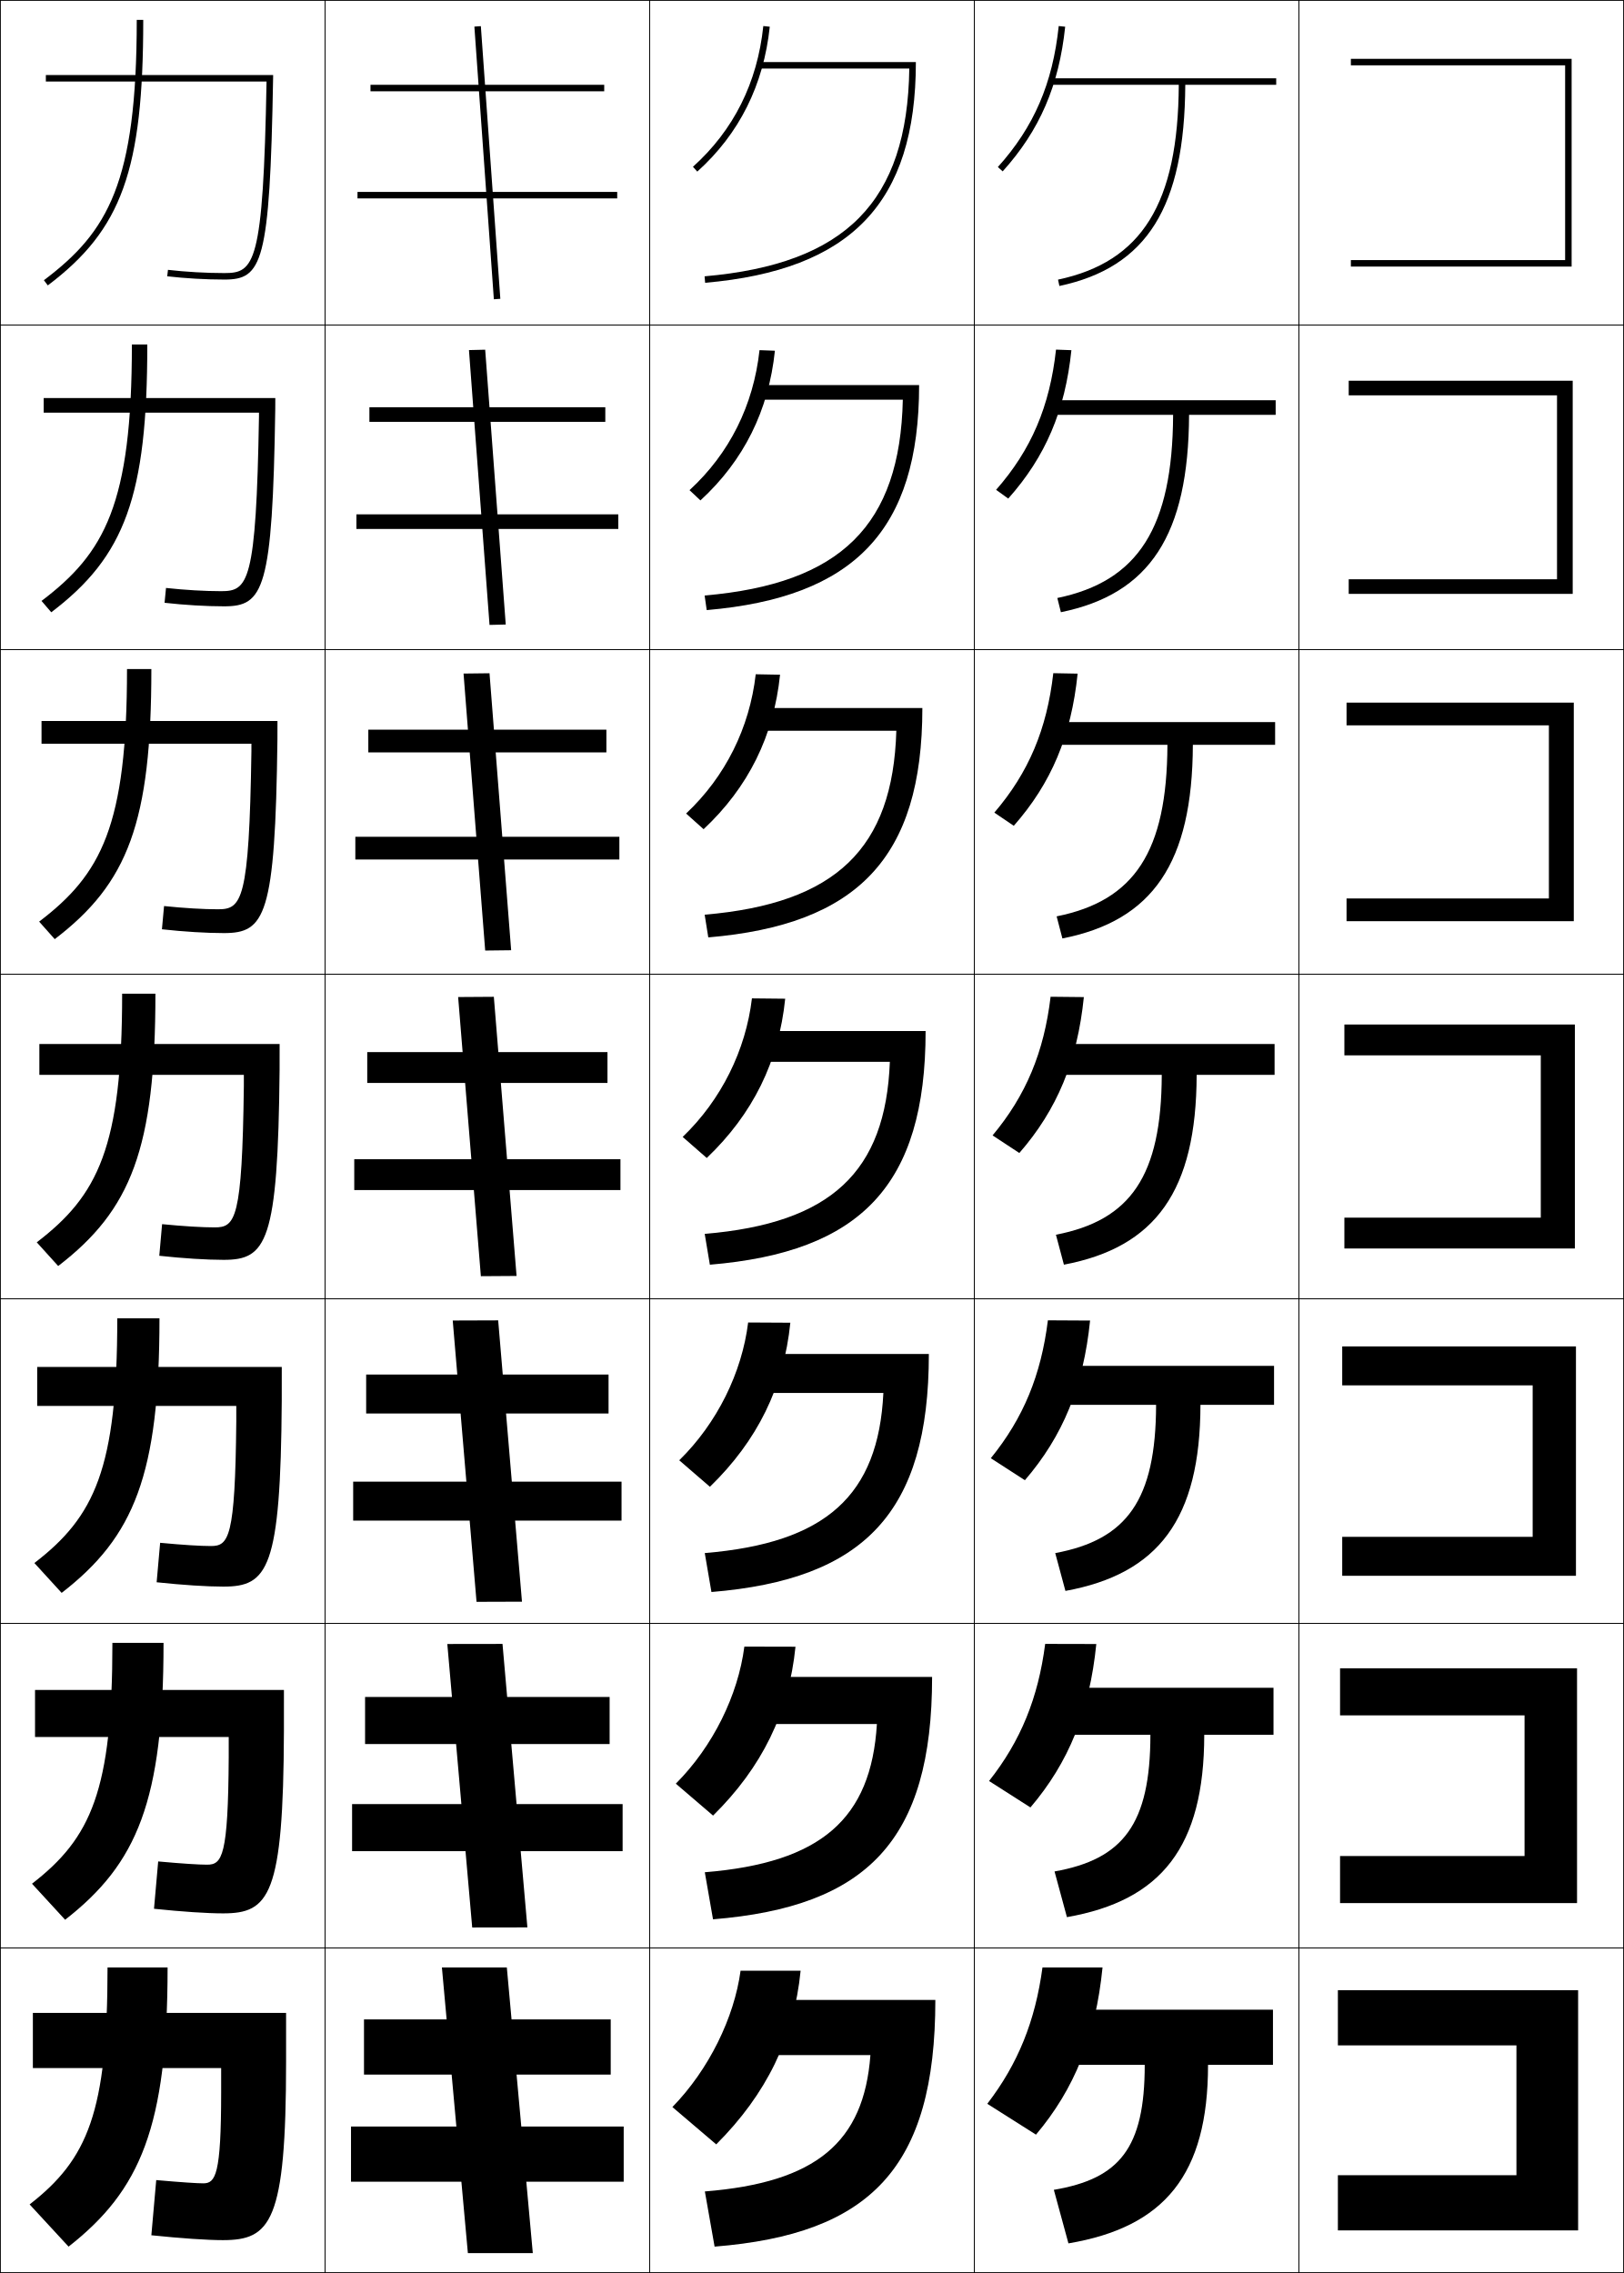
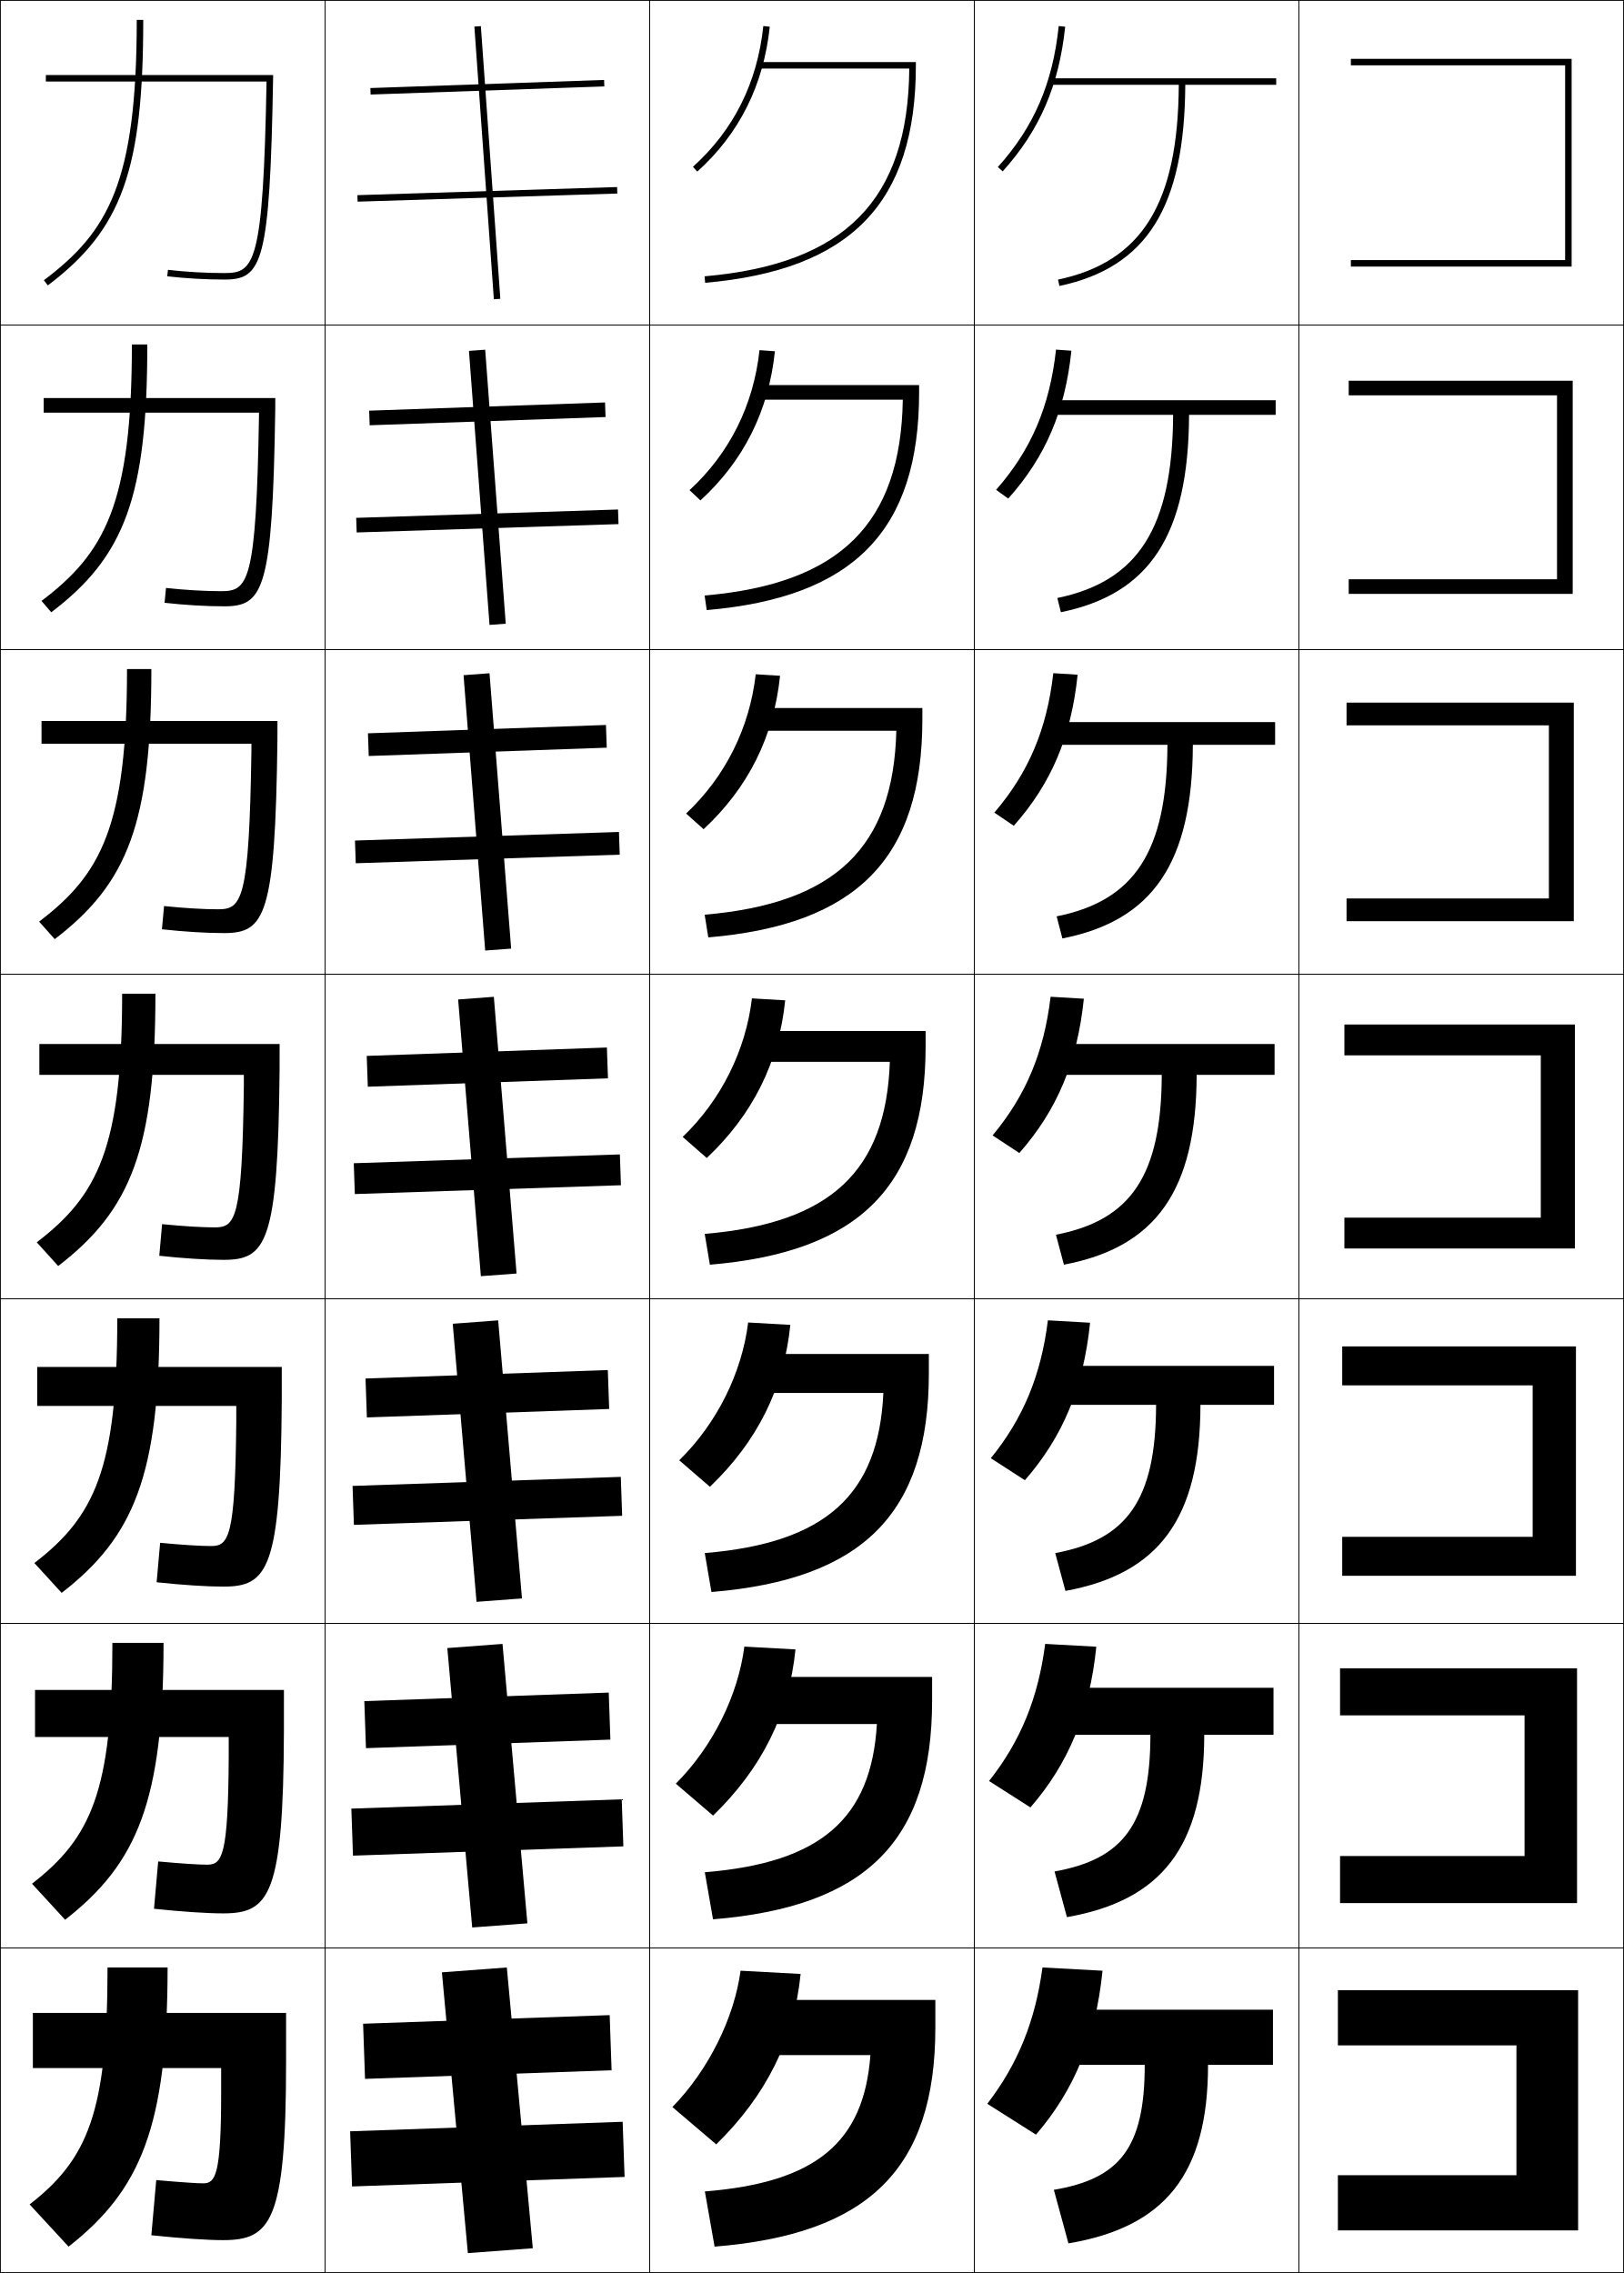
<svg xmlns="http://www.w3.org/2000/svg" width="500.25" height="700.25" viewBox="0 0 500.25 700.25" overflow="visible" enable-background="new 0 0 500.25 700.25" xml:space="preserve">
  <g id="glyphs">
    <g>
      <rect x="0.125" y="0.125" fill="none" stroke="#000000" stroke-width="0.25" width="100" height="100" />
      <rect x="400.125" y="0.125" fill="none" stroke="#000000" stroke-width="0.25" width="100" height="100" />
      <rect x="100.125" y="0.125" fill="none" stroke="#000000" stroke-width="0.25" width="100" height="100" />
      <rect x="200.125" y="0.125" fill="none" stroke="#000000" stroke-width="0.25" width="100" height="100" />
      <rect x="300.125" y="0.125" fill="none" stroke="#000000" stroke-width="0.25" width="100" height="100" />
      <rect x="0.125" y="100.125" fill="none" stroke="#000000" stroke-width="0.25" width="100" height="100" />
      <rect x="400.125" y="100.125" fill="none" stroke="#000000" stroke-width="0.25" width="100" height="100" />
      <rect x="100.125" y="100.125" fill="none" stroke="#000000" stroke-width="0.25" width="100" height="100" />
      <rect x="200.125" y="100.125" fill="none" stroke="#000000" stroke-width="0.25" width="100" height="100" />
      <rect x="300.125" y="100.125" fill="none" stroke="#000000" stroke-width="0.25" width="100" height="100" />
      <rect x="0.125" y="200.125" fill="none" stroke="#000000" stroke-width="0.25" width="100" height="100" />
      <rect x="400.125" y="200.125" fill="none" stroke="#000000" stroke-width="0.25" width="100" height="100" />
      <rect x="100.125" y="200.125" fill="none" stroke="#000000" stroke-width="0.25" width="100" height="100" />
      <rect x="200.125" y="200.125" fill="none" stroke="#000000" stroke-width="0.25" width="100" height="100" />
      <rect x="300.125" y="200.125" fill="none" stroke="#000000" stroke-width="0.25" width="100" height="100" />
      <rect x="0.125" y="300.125" fill="none" stroke="#000000" stroke-width="0.25" width="100" height="100" />
      <rect x="400.125" y="300.125" fill="none" stroke="#000000" stroke-width="0.25" width="100" height="100" />
      <rect x="100.125" y="300.125" fill="none" stroke="#000000" stroke-width="0.25" width="100" height="100" />
      <rect x="200.125" y="300.125" fill="none" stroke="#000000" stroke-width="0.25" width="100" height="100" />
      <rect x="300.125" y="300.125" fill="none" stroke="#000000" stroke-width="0.25" width="100" height="100" />
      <rect x="0.125" y="400.125" fill="none" stroke="#000000" stroke-width="0.25" width="100" height="100" />
      <rect x="400.125" y="400.125" fill="none" stroke="#000000" stroke-width="0.25" width="100" height="100" />
      <rect x="100.125" y="400.125" fill="none" stroke="#000000" stroke-width="0.25" width="100" height="100" />
      <rect x="200.125" y="400.125" fill="none" stroke="#000000" stroke-width="0.25" width="100" height="100" />
      <rect x="300.125" y="400.125" fill="none" stroke="#000000" stroke-width="0.25" width="100" height="100" />
      <rect x="0.125" y="500.125" fill="none" stroke="#000000" stroke-width="0.25" width="100" height="100" />
      <rect x="400.125" y="500.125" fill="none" stroke="#000000" stroke-width="0.25" width="100" height="100" />
      <rect x="100.125" y="500.125" fill="none" stroke="#000000" stroke-width="0.25" width="100" height="100" />
      <rect x="200.125" y="500.125" fill="none" stroke="#000000" stroke-width="0.25" width="100" height="100" />
      <rect x="300.125" y="500.125" fill="none" stroke="#000000" stroke-width="0.25" width="100" height="100" />
      <rect x="0.125" y="600.125" fill="none" stroke="#000000" stroke-width="0.25" width="100" height="100" />
      <rect x="400.125" y="600.125" fill="none" stroke="#000000" stroke-width="0.25" width="100" height="100" />
      <rect x="100.125" y="600.125" fill="none" stroke="#000000" stroke-width="0.25" width="100" height="100" />
      <rect x="200.125" y="600.125" fill="none" stroke="#000000" stroke-width="0.25" width="100" height="100" />
      <rect x="300.125" y="600.125" fill="none" stroke="#000000" stroke-width="0.25" width="100" height="100" />
    </g>
    <g>
-       <rect x="114.125" y="26.125" width="72" height="2" />
-       <rect x="113.792" y="125.458" width="72.667" height="4.5" />
-       <rect x="113.458" y="224.792" width="73.333" height="7" />
-       <rect x="113.125" y="324.125" width="74" height="9.5" />
-       <rect x="112.792" y="423.458" width="74.667" height="12" />
-       <rect x="112.458" y="522.792" width="75.333" height="14.5" />
-       <rect x="112.125" y="622.125" width="76" height="17" />
-     </g>
-     <g>
-       <rect x="110.125" y="59.125" width="80" height="2" />
-       <rect x="109.792" y="158.458" width="80.667" height="4.5" />
-       <rect x="109.458" y="257.792" width="81.333" height="7" />
-       <rect x="109.125" y="357.125" width="82" height="9.5" />
-       <rect x="108.792" y="456.458" width="82.667" height="12" />
-       <rect x="108.458" y="555.792" width="83.333" height="14.5" />
-       <rect x="108.125" y="655.125" width="84" height="17" />
-     </g>
-     <g>
-       <rect x="108.018" y="49.125" transform="matrix(-0.071247 -0.9974587 0.9974587 -0.071247 110.8233 203.4397)" width="84.214" height="1.999" />
-       <polygon points="144.461,107.851 150.794,192.518 155.79,192.399 149.456,107.732 " />
-       <polygon points="142.793,207.506 149.46,292.839 157.457,292.744 150.79,207.411 " />
-       <polygon points="141.126,307.16 148.126,393.16 159.124,393.089 152.124,307.089 " />
-       <polygon points="139.459,406.815 146.792,493.482 160.791,493.435 153.458,406.768 " />
-       <polygon points="137.792,506.47 145.459,593.804 162.458,593.779 154.791,506.446 " />
-       <polygon points="164.125,694.125 156.125,606.125 136.125,606.125 144.125,694.125 " />
-     </g>
-     <g>
-       <path d="M307.382,51.456l1.486,1.338c11.406-12.668,17.344-26.413,19.251-44.564      l-1.988-0.209C324.27,25.725,318.487,39.121,307.382,51.456z" />
-       <path d="M325.297,107.705c-1.923,17.503-7.622,30.857-18.457,43.196l3.738,2.698      c11.479-12.898,17.516-27.042,19.459-45.72L325.297,107.705z" />
-       <path d="M324.462,207.389c-1.983,17.302-7.601,30.615-18.166,42.957l5.991,4.059      c11.553-13.127,17.688-27.671,19.667-46.876L324.462,207.389z" />
-       <path d="M323.628,307.072c-2.045,17.101-7.579,30.372-17.875,42.718l8.243,5.419      c11.626-13.356,17.86-28.301,19.876-48.032L323.628,307.072z" />
-       <path d="M322.794,406.757c-2.105,16.899-7.558,30.129-17.583,42.479l10.495,6.779      c11.698-13.586,18.032-28.931,20.084-49.188L322.794,406.757z" />
-       <path d="M321.959,506.44c-2.166,16.699-7.536,29.886-17.291,42.239l12.748,8.141      c11.771-13.815,18.204-29.561,20.291-50.345L321.959,506.44z" />
-       <path d="M319.125,657.625c11.845-14.044,18.377-30.189,20.5-51.5h-18.5      c-2.228,16.497-7.515,29.643-17,42L319.125,657.625z" />
-     </g>
-     <g>
-       <path d="M393.125,24.125h-70v2h39.99c-0.201,36.549-11.355,54.529-37.198,60.021      l0.416,1.957C353.283,82.375,364.912,63.81,365.115,26.125H393.125V24.125z" />
-       <path d="M325.702,184.227l1.097,4.381c27.382-5.606,39.315-23.764,39.484-60.816      h26.676v-4.5h-70.167v4.5h38.575      C361.199,162.542,350.597,179.082,325.702,184.227z" />
-       <path d="M325.486,282.306l1.777,6.805c27.813-5.483,40.053-23.234,40.188-59.652      h25.339v-7h-70.333v7h37.16C359.484,262.411,349.433,277.509,325.486,282.306z" />
-       <path d="M325.271,380.386l2.458,9.229c28.246-5.36,40.79-22.704,40.892-58.49      H392.625v-9.5h-70.5v9.5h35.745C357.77,362.279,348.27,375.937,325.271,380.386z" />
-       <path d="M325.056,478.466l3.139,11.652c28.678-5.238,41.526-22.174,41.594-57.326      h22.67v-12h-70.666v12h34.33C356.055,462.147,347.106,474.364,325.056,478.466z" />
-       <path d="M324.84,576.545l3.819,14.076c29.109-5.114,42.264-21.643,42.298-56.163      h21.335v-14.5h-70.834v14.5h32.915C354.34,562.017,345.942,572.791,324.84,576.545z" />
-       <path d="M329.125,691.125c29.541-4.992,43-21.113,43-55h20v-17h-71v17h31.5      c0,25.76-7.846,35.094-28,38.5L329.125,691.125z" />
-     </g>
-     <g>
-       <path d="M213.456,51.382l1.338,1.486c12.924-11.638,20.435-26.656,22.326-44.639      l-1.989-0.209C233.293,25.496,226.001,40.085,213.456,51.382z" />
-       <path d="M212.4,151.006l3.365,3.155c13.353-12.281,21.019-27.681,22.938-46.116      l-4.741-0.174C232.107,124.838,224.73,139.667,212.4,151.006z" />
-       <path d="M211.346,250.63l5.392,4.824c13.782-12.925,21.603-28.705,23.55-47.592      l-7.493-0.14C230.921,224.181,223.46,239.25,211.346,250.63z" />
-       <path d="M231.628,307.572c-1.893,15.951-9.438,31.261-21.337,42.682l7.419,6.492      c14.211-13.568,22.186-29.729,24.163-49.068L231.628,307.572z" />
-       <path d="M209.235,449.878l9.446,8.161c14.641-14.213,22.77-30.754,24.775-50.546      l-12.996-0.07C228.549,422.866,220.92,438.415,209.235,449.878z" />
-       <path d="M208.18,549.501l11.473,9.831c15.07-14.856,23.354-31.778,25.388-52.022      l-15.749-0.035C227.363,522.209,219.65,537.998,208.18,549.501z" />
-       <path d="M220.625,660.625c15.499-15.5,23.938-32.803,26-53.5h-18.5c-1.948,14.427-9.745,30.456-21,42      L220.625,660.625z" />
-     </g>
-     <g>
-       <path d="M234.125,19.125v2h45.977c-0.595,41.012-19.549,60.197-63.064,64.004l0.174,1.992      C262.105,83.194,282.125,62.531,282.125,19.125H234.125z" />
-       <path d="M217.052,183.461l0.645,4.494C263.105,184.04,283.125,163.426,283.125,118.625      h-49.334v4.5h44.314C277.273,161.785,259.025,179.83,217.052,183.461z" />
-       <path d="M217.066,281.794l1.117,6.995C264.106,284.886,284.125,264.321,284.125,218.125      h-50.667v7h42.651C275.04,261.433,257.499,278.338,217.066,281.794z" />
-       <path d="M217.081,380.127l1.587,9.496C265.106,385.732,285.125,365.216,285.125,317.625h-52v9.5      h40.988C272.807,361.081,255.972,376.846,217.081,380.127z" />
-       <path d="M217.096,478.459l2.058,11.998C266.106,486.578,286.125,466.11,286.125,417.125      h-53.333v12h39.326C270.572,460.727,254.446,475.354,217.096,478.459z" />
-       <path d="M217.11,576.792l2.529,14.499C267.107,587.425,287.125,567.006,287.125,516.625      h-54.667v14.5h37.663C268.338,560.373,252.922,573.863,217.11,576.792z" />
-       <path d="M232.125,616.125v17h36c-2.021,26.894-16.729,39.247-51,42l3,17      c47.982-3.854,68-24.225,68-76H232.125z" />
+       <path d="M234.125,19.125v2h45.969c-0.322,40.445-19.791,60.219-63.056,64.004l0.174,1.992      C262.105,83.194,282.125,62.531,282.125,20.125v-1H234.125z" />
+       <path d="M217.052,183.461l0.645,4.494C263.005,184.048,283.125,163.48,283.125,120.875v-2.25      h-49.334v4.5h44.308C277.493,161.312,258.818,179.848,217.052,183.461z" />
+       <path d="M217.067,281.794l1.116,6.995C263.905,284.902,284.125,264.43,284.125,221.625v-3.5      h-50.667v7h42.646C275.216,261.053,257.334,278.353,217.067,281.794z" />
+       <path d="M217.082,380.127l1.587,9.496C264.805,385.757,285.125,365.379,285.125,322.375v-4.75h-52      v9.5h40.984C272.938,360.795,255.85,376.857,217.082,380.127z" />
+       <path d="M217.096,478.459l2.058,11.998C265.704,486.61,286.125,466.328,286.125,423.125v-6      h-53.333v12h39.323C270.659,460.536,254.365,475.362,217.096,478.459z" />
+       <path d="M217.11,576.792l2.529,14.499C266.604,587.465,287.125,567.278,287.125,523.875v-7.25      h-54.667v14.5h37.662C268.382,560.277,252.881,573.867,217.11,576.792z" />
+       <path d="M288.125,616.125h-56v17h36c-2.021,26.894-16.729,39.247-51,42l3,17      c47.379-3.806,68-23.897,68-67.5V616.125z" />
    </g>
    <g>
      <polygon points="416.125,80.125 416.125,82.125 484.125,82.125 484.125,18.125 416.125,18.125 416.125,20.125 482.125,20.125       482.125,80.125 " />
      <polygon points="415.458,117.292 415.458,121.792 479.625,121.792 479.625,178.458       415.458,178.458 415.458,182.958 484.458,182.958 484.458,117.292 " />
      <polygon points="414.792,216.458 414.792,223.458 477.125,223.458 477.125,276.792       414.792,276.792 414.792,283.792 484.792,283.792 484.792,216.458 " />
      <polygon points="414.125,315.625 414.125,325.125 474.625,325.125 474.625,375.125 414.125,375.125 414.125,384.625       485.125,384.625 485.125,315.625 " />
      <polygon points="413.458,414.792 413.458,426.791 472.125,426.791 472.125,473.458       413.458,473.458 413.458,485.458 485.458,485.458 485.458,414.792 " />
      <polygon points="412.792,513.958 412.792,528.458 469.625,528.458 469.625,571.792       412.792,571.792 412.792,586.292 485.792,586.292 485.792,513.958 " />
      <polygon points="486.125,613.125 412.125,613.125 412.125,630.125 467.125,630.125 467.125,670.125 412.125,670.125       412.125,687.125 486.125,687.125 " />
+     </g>
+     <g>
+       <rect x="149.125" y="-9.147" transform="matrix(-0.034681 -0.9993984 0.9993984 -0.034681 128.4727 177.8417)" width="1.999" height="72.043" />
+       <rect x="147.875" y="91.148" transform="matrix(-0.0348323 -0.9993932 0.9993932 -0.0348323 27.9318 281.9742)" width="4.5" height="72.703" />
+       <rect x="146.625" y="191.444" transform="matrix(-0.03495 -0.9993891 0.9993891 -0.03495 -72.61375 386.1312)" width="6.999" height="73.362" />
+       <rect x="145.375" y="291.739" transform="matrix(-0.0348996 -0.9993908 0.9993908 -0.0348996 -173.1855 490.2568)" width="9.5" height="74.022" />
+       <rect x="144.124" y="392.034" transform="matrix(-0.0349107 -0.9993904 0.9993904 -0.0349107 -273.7473 594.3973)" width="12" height="74.681" />
+       <rect x="142.875" y="492.329" transform="matrix(-0.0348867 -0.9993913 0.9993913 -0.0348867 -374.3145 698.5231)" width="14.5" height="75.341" />
+       <rect x="141.625" y="592.625" transform="matrix(0.0348985 0.9993908 -0.9993908 0.0348985 775.1262 458.5831)" width="17" height="76" />
+     </g>
+     <g>
+       <rect x="149.125" y="19.855" transform="matrix(-0.0312347 -0.9995121 0.9995121 -0.0312347 94.96832 211.7969)" width="2.001" height="80.039" />
+       <polygon points="109.72,159.537 109.871,164.035 190.529,161.463 190.378,156.965 " />
+       <polygon points="109.347,258.949 109.587,265.945 190.903,263.301 190.664,256.305 " />
+       <polygon points="108.974,358.36 109.302,367.855 191.276,365.14 190.948,355.645 " />
+       <polygon points="108.6,457.772 109.017,469.766 191.649,466.978 191.233,454.984 " />
+       <polygon points="108.227,557.184 108.732,571.676 192.023,568.816 191.518,554.324 " />
+       <rect x="141.625" y="621.625" transform="matrix(0.0349252 0.9993899 -0.9993899 0.0349252 808.1022 490.4141)" width="17.001" height="84" />
+     </g>
+     <g>
+       <rect x="108.018" y="49.125" transform="matrix(-0.071247 -0.9974587 0.9974587 -0.071247 110.8233 203.4397)" width="84.214" height="2" />
+       <polygon points="144.46,108.101 150.793,192.518 155.789,192.149 149.456,107.732 " />
+       <polygon points="142.793,208.005 149.46,292.839 157.457,292.244 150.79,207.411 " />
+       <polygon points="141.126,307.91 148.126,393.16 159.124,392.34 152.124,307.09 " />
+       <polygon points="139.459,407.814 146.792,493.481 160.791,492.435 153.458,406.768 " />
+       <polygon points="137.792,507.72 145.458,593.804 162.458,592.53 154.792,506.446 " />
+       <polygon points="164.125,692.625 156.125,606.125 136.125,607.625 144.125,694.125 " />
    </g>
    <g>
      <path d="M42.125,6.125c0,50.183-8.823,65.299-28.602,80.201l1.203,1.598      C37.531,70.741,44.125,52.395,44.125,6.125H42.125z" />
      <path d="M40.625,106.125c0,49.24-8.362,64.256-27.834,79.001l3.002,3.499      c22.686-17.207,29.582-35.748,29.582-82.5H40.625z" />
      <path d="M39.125,206.125c0,48.296-7.901,63.211-27.067,77.801l4.802,5.398      C39.426,272.093,46.625,253.358,46.625,206.125H39.125z" />
      <path d="M37.625,306.125c0,47.354-7.441,62.168-26.301,76.601l6.602,7.299      C40.374,372.77,47.875,353.84,47.875,306.125H37.625z" />
      <path d="M36.125,406.125c0,46.41-6.98,61.124-25.534,75.4l8.401,9.199      C41.321,473.445,49.125,454.322,49.125,406.125H36.125z" />
      <path d="M34.625,506.125c0,45.468-6.52,60.081-24.767,74.2l10.201,11.1      C42.27,574.121,50.375,554.804,50.375,506.125H34.625z" />
      <path d="M21.125,692.125c22.092-17.328,30.5-36.839,30.5-86h-18.5c0,44.524-6.059,59.038-24,73      L21.125,692.125z" />
    </g>
    <g>
      <path d="M82.106,25.125c-1.018,56.449-3.759,59-12.981,59      c-5.595,0-11.932-0.362-17.385-0.993l-0.23,1.986      C57.036,85.758,63.456,86.125,69.125,86.125c11.638,0,14.005-4.966,15-61.982L84.143,23.125      H14.125v2H82.106L82.106,25.125z" />
      <path d="M13.458,122.625h71.348l-0.015,3.348c-0.829,55.77-3.594,60.819-15.75,60.819      c-5.522,0-12.207-0.397-18.346-1.089l0.442-4.571      C56.984,181.77,63.123,182.125,68.125,182.125c8.273,0,10.802-2.494,11.651-53.834      v-1.167H13.458V122.625z" />
      <path d="M12.792,222.125h72.679l-0.012,5.678c-0.664,54.522-3.827,59.655-16.5,59.655      c-5.375,0-12.326-0.427-19.077-1.172l0.653-7.157      C56.776,279.778,62.716,280.125,67.125,280.125c7.325,0,9.64-2.437,10.321-48.667V229.125      H12.792V222.125z" />
      <path d="M12.125,321.625h74.009L86.125,329.634C85.627,382.908,82.066,388.125,68.875,388.125      c-5.229,0-12.443-0.457-19.808-1.254l0.865-9.742      C56.568,377.786,62.309,378.125,66.125,378.125c6.376,0,8.479-2.38,8.99-43.5v-3.5H12.125V321.625      z" />
      <path d="M11.458,421.125h75.339l-0.006,10.339c-0.332,52.027-4.291,57.327-18,57.327      c-5.082,0-12.561-0.486-20.539-1.336l1.077-12.161      c7.103,0.673,12.478,0.997,15.628,0.997c5.508,0,7.485-2.474,7.827-38.333V433.125      H11.458V421.125z" />
      <path d="M10.792,520.625h76.67l-0.003,12.67c-0.166,50.778-4.523,56.163-18.75,56.163      c-4.935,0-12.679-0.517-21.27-1.418l1.289-14.58      c7.57,0.688,12.579,0.998,15.064,0.998c4.641,0,6.493-2.569,6.664-33.166V535.125      H10.792V520.625z" />
      <path d="M68.125,637.125h-58v-17h78v15c0,49.531-4.755,55-19.5,55c-4.788,0-12.797-0.547-22-1.5l1.5-17      c8.038,0.705,12.68,1,14.5,1c3.772,0,5.5-2.664,5.5-28V637.125z" />
    </g>
+     <g>
+       <path d="M220.625,660.625c15.423-15.108,23.958-32.217,26-52.5l-18.5-1      c-1.948,14.427-9.745,30.456-21,42L220.625,660.625z" />
+       <path d="M245.041,508.143l-15.749-0.869c-1.93,14.936-9.642,30.725-21.112,42.228      l11.473,9.831C234.659,544.802,243.024,528.042,245.041,508.143z" />
+       <path d="M243.457,408.16l-12.996-0.737c-1.911,15.443-9.54,30.993-21.225,42.455      l9.446,8.161C233.271,444.088,241.465,427.677,243.457,408.16z" />
+       <path d="M241.872,308.178l-10.244-0.605c-1.893,15.951-9.438,31.261-21.337,42.682      l7.419,6.492C231.883,343.373,239.906,327.311,241.872,308.178z" />
+       <path d="M240.288,208.195l-7.493-0.474c-1.874,16.459-9.334,31.529-21.45,42.909      l5.392,4.823C230.494,242.659,238.347,226.944,240.288,208.195z" />
+       <path d="M238.704,108.212l-4.741-0.341c-1.855,16.968-9.232,31.796-21.562,43.135      l3.365,3.155C229.106,141.945,236.788,126.578,238.704,108.212z" />
+       <path d="M213.456,51.382l1.338,1.486c12.924-11.638,20.435-26.656,22.326-44.639      l-1.989-0.209C233.293,25.496,226.001,40.085,213.456,51.382z" />
+     </g>
+     <g>
+       <path d="M339.625,607.125l-18.5-1c-2.228,16.497-7.515,29.643-17,42l15,9.5      C330.97,643.854,337.502,628.021,339.625,607.125z" />
+       <path d="M321.959,506.44c-2.166,16.698-7.536,29.886-17.291,42.239l12.747,8.14      c11.772-13.588,18.205-29.071,20.292-49.511L321.959,506.44z" />
+       <path d="M322.794,406.757c-2.105,16.899-7.558,30.129-17.583,42.479l10.495,6.779      c11.698-13.404,18.033-28.54,20.084-48.521L322.794,406.757z" />
+       <path d="M323.628,307.072c-2.044,17.102-7.579,30.372-17.874,42.719l8.242,5.418      c11.626-13.22,17.861-28.008,19.876-47.531L323.628,307.072z" />
+       <path d="M331.954,207.861l-7.492-0.474c-1.983,17.303-7.601,30.615-18.165,42.958      l5.989,4.058C323.839,241.368,329.976,226.927,331.954,207.861z" />
+       <path d="M330.037,108.045l-4.74-0.341c-1.923,17.503-7.622,30.857-18.458,43.197      l3.738,2.698C322.057,140.747,328.094,126.654,330.037,108.045z" />
+       <path d="M307.382,51.456l1.486,1.338c11.406-12.669,17.344-26.413,19.251-44.564      l-1.988-0.209C324.27,25.725,318.487,39.121,307.382,51.456z" />
+     </g>
+     <g>
+       <path d="M329.125,691.125c29.541-4.992,43-21.113,43-55h20v-17h-71v17h31.5      c0,25.76-7.846,35.094-28,38.5L329.125,691.125z" />
+       <path d="M392.291,519.958h-70.833v14.5h32.915      c-0.033,27.559-8.431,38.333-29.533,42.087l3.819,14.076      c29.109-5.115,42.264-21.644,42.297-56.163h21.335V519.958z" />
+       <path d="M392.458,420.792h-70.666v12h34.33c-0.067,29.355-9.016,41.572-31.066,45.674      l3.139,11.652c28.678-5.238,41.526-22.174,41.594-57.326h22.67V420.792z" />
+       <path d="M392.625,321.625h-70.5v9.5h35.745c-0.101,31.154-9.601,44.812-32.599,49.261      l2.457,9.229c28.246-5.36,40.79-22.704,40.892-58.489H392.625V321.625z" />
+       <path d="M392.792,222.458h-70.334v7h37.16c-0.134,32.952-10.186,48.051-34.132,52.848      l1.776,6.805c27.814-5.483,40.054-23.234,40.188-59.652h25.341V222.458z" />
+       <path d="M392.958,123.292h-70.166v4.5h38.575      c-0.168,34.751-10.771,51.29-35.665,56.435l1.096,4.381      c27.383-5.606,39.316-23.764,39.485-60.816h26.675V123.292z" />
+       <path d="M393.125,24.125h-70v2h39.99c-0.201,36.549-11.355,54.529-37.198,60.021      l0.416,1.957C353.283,82.375,364.912,63.81,365.115,26.125H393.125V24.125z" />
+     </g>
  </g>
</svg>
